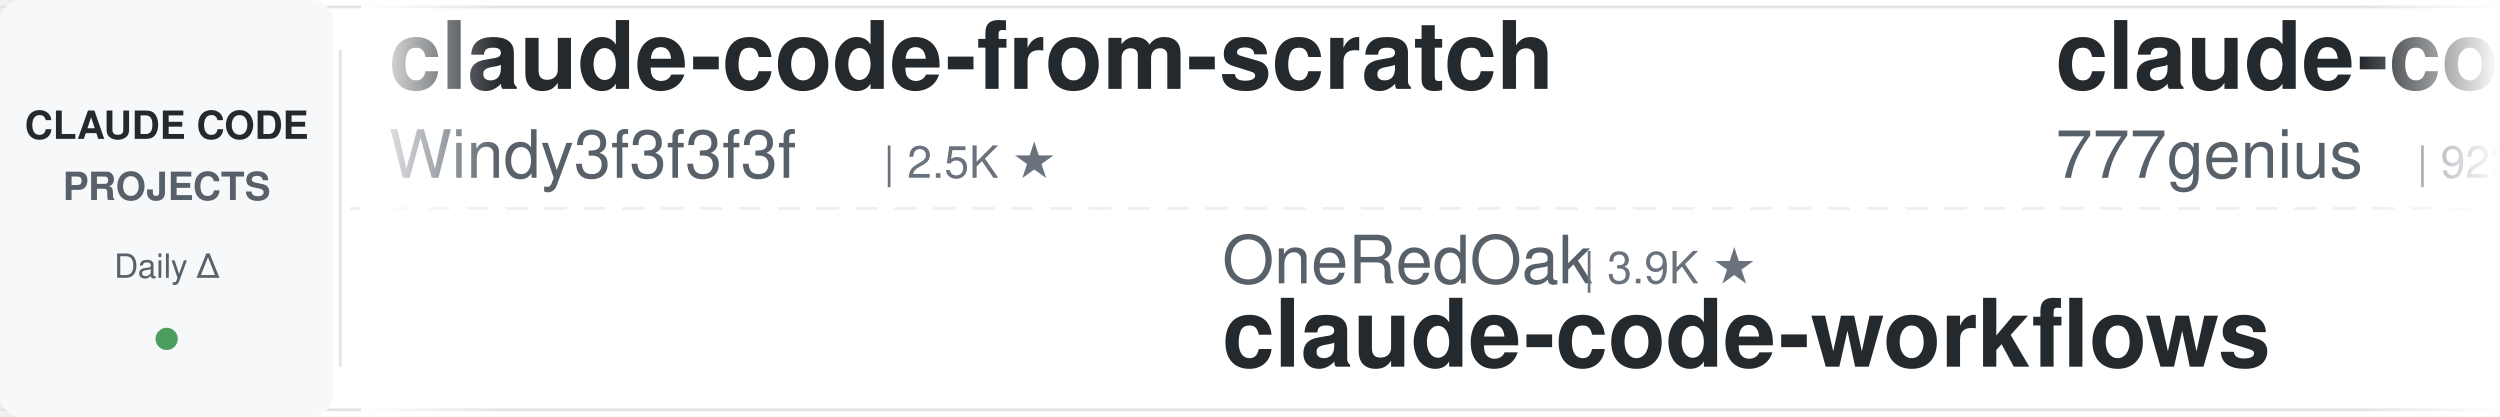
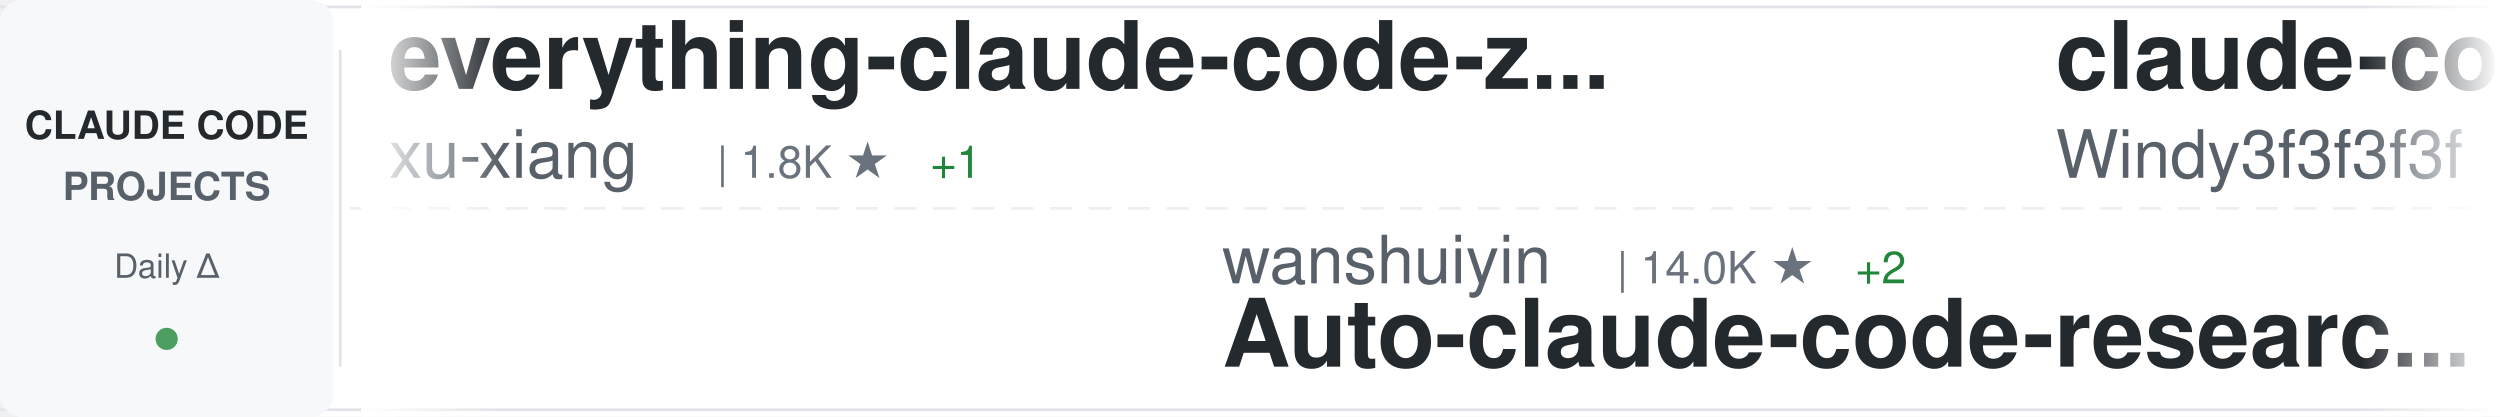
<svg xmlns="http://www.w3.org/2000/svg" width="900" height="150">
  <defs>
    <linearGradient id="awesomeLeftFade" x1="0%" y1="0%" x2="100%" y2="0%">
      <stop offset="0%" style="stop-color:#ffffff;stop-opacity:1" />
      <stop offset="100%" style="stop-color:#ffffff;stop-opacity:0" />
    </linearGradient>
    <linearGradient id="awesomeRightFade" x1="0%" y1="0%" x2="100%" y2="0%">
      <stop offset="0%" style="stop-color:#ffffff;stop-opacity:0" />
      <stop offset="100%" style="stop-color:#ffffff;stop-opacity:1" />
    </linearGradient>
  </defs>
  <rect width="900" height="150" fill="#ffffff" rx="8" />
  <rect x="0" y="2" width="900" height="1" fill="#e1e4e8" />
  <rect x="0" y="147" width="900" height="1" fill="#e1e4e8" />
  <line x1="0" y1="75" x2="900" y2="75" stroke="#e1e4e8" stroke-width="1" stroke-dasharray="8 6" opacity="0.6" />
  <rect x="0" y="0" width="120" height="150" fill="#f6f8fa" rx="8" />
  <text x="60" y="50" font-family="-apple-system, BlinkMacSystemFont, 'Segoe UI', Helvetica, Arial, sans-serif" font-size="14" font-weight="600" fill="#24292e" text-anchor="middle">CLAUDE CODE</text>
  <text x="60" y="72" font-family="-apple-system, BlinkMacSystemFont, 'Segoe UI', Helvetica, Arial, sans-serif" font-size="14" font-weight="600" fill="#586069" text-anchor="middle">PROJECTS</text>
  <text x="60" y="100" font-family="-apple-system, BlinkMacSystemFont, 'Segoe UI', Helvetica, Arial, sans-serif" font-size="12" font-weight="500" fill="#586069" text-anchor="middle">Daily Δ</text>
  <circle cx="60" cy="122" r="4" fill="#22863a" opacity="0.8" />
  <rect x="122" y="18" width="1" height="114" fill="#e1e4e8" />
  <clipPath id="awesomeTickerClip">
    <rect x="130" y="0" width="770" height="150" />
  </clipPath>
  <g clip-path="url(#awesomeTickerClip)">
    <g id="awesomeTickerItems">
      <animateTransform attributeName="transform" attributeType="XML" type="translate" from="0 0" to="-3000 0" dur="54s" repeatCount="indefinite" />
      <g transform="translate(0, 0)">
+         <text x="140" y="32" font-family="-apple-system, BlinkMacSystemFont, 'Segoe UI', Helvetica, Arial, sans-serif" font-size="34" font-weight="600" fill="#24292e">everything-claude-code-z...</text>
+         <text x="140" y="64" font-family="-apple-system, BlinkMacSystemFont, 'Segoe UI', Helvetica, Arial, sans-serif" font-size="24" font-weight="400" fill="#586069">xu-xiang</text>
+         <text x="258" y="64" font-family="-apple-system, BlinkMacSystemFont, 'Segoe UI', Helvetica, Arial, sans-serif" font-size="16" font-weight="500" fill="#6a737d">| 1.8K ★</text>
+         <text x="335" y="64" font-family="-apple-system, BlinkMacSystemFont, 'Segoe UI', Helvetica, Arial, sans-serif" font-size="16" font-weight="500" fill="#22863a"> +1</text>
+       </g>
+       <g transform="translate(300, 0)">
+         <text x="140" y="102" font-family="-apple-system, BlinkMacSystemFont, 'Segoe UI', Helvetica, Arial, sans-serif" font-size="24" font-weight="400" fill="#586069">wanshuiyin</text>
+         <text x="282" y="102" font-family="-apple-system, BlinkMacSystemFont, 'Segoe UI', Helvetica, Arial, sans-serif" font-size="16" font-weight="500" fill="#6a737d">| 14.0K ★</text>
+         <text x="368" y="102" font-family="-apple-system, BlinkMacSystemFont, 'Segoe UI', Helvetica, Arial, sans-serif" font-size="16" font-weight="500" fill="#22863a"> +2</text>
+         <text x="140" y="132" font-family="-apple-system, BlinkMacSystemFont, 'Segoe UI', Helvetica, Arial, sans-serif" font-size="34" font-weight="600" fill="#24292e">Auto-claude-code-researc...</text>
+       </g>
+       <g transform="translate(600, 0)">
        <text x="140" y="32" font-family="-apple-system, BlinkMacSystemFont, 'Segoe UI', Helvetica, Arial, sans-serif" font-size="34" font-weight="600" fill="#24292e">claude-code-from-scratch</text>
        <text x="140" y="64" font-family="-apple-system, BlinkMacSystemFont, 'Segoe UI', Helvetica, Arial, sans-serif" font-size="24" font-weight="400" fill="#586069">Windy3f3f3f3f</text>
        <text x="318" y="64" font-family="-apple-system, BlinkMacSystemFont, 'Segoe UI', Helvetica, Arial, sans-serif" font-size="16" font-weight="500" fill="#6a737d">| 2.5K ★</text>
      </g>
-       <g transform="translate(300, 0)">
-         <text x="140" y="102" font-family="-apple-system, BlinkMacSystemFont, 'Segoe UI', Helvetica, Arial, sans-serif" font-size="24" font-weight="400" fill="#586069">OneRedOak</text>
-         <text x="270" y="102" font-family="-apple-system, BlinkMacSystemFont, 'Segoe UI', Helvetica, Arial, sans-serif" font-size="16" font-weight="500" fill="#6a737d">| 3.9K ★</text>
-         <text x="140" y="132" font-family="-apple-system, BlinkMacSystemFont, 'Segoe UI', Helvetica, Arial, sans-serif" font-size="34" font-weight="600" fill="#24292e">claude-code-workflows</text>
-       </g>
-       <g transform="translate(600, 0)">
-         <text x="140" y="32" font-family="-apple-system, BlinkMacSystemFont, 'Segoe UI', Helvetica, Arial, sans-serif" font-size="34" font-weight="600" fill="#24292e">claude-code-source-code</text>
-         <text x="140" y="64" font-family="-apple-system, BlinkMacSystemFont, 'Segoe UI', Helvetica, Arial, sans-serif" font-size="24" font-weight="400" fill="#586069">777genius</text>
-         <text x="270" y="64" font-family="-apple-system, BlinkMacSystemFont, 'Segoe UI', Helvetica, Arial, sans-serif" font-size="16" font-weight="500" fill="#6a737d">| 923 ★</text>
-       </g>
      <g transform="translate(900, 0)">
-         <text x="140" y="102" font-family="-apple-system, BlinkMacSystemFont, 'Segoe UI', Helvetica, Arial, sans-serif" font-size="24" font-weight="400" fill="#586069">diet103</text>
-         <text x="246" y="102" font-family="-apple-system, BlinkMacSystemFont, 'Segoe UI', Helvetica, Arial, sans-serif" font-size="16" font-weight="500" fill="#6a737d">| 10.0K ★</text>
-         <text x="140" y="132" font-family="-apple-system, BlinkMacSystemFont, 'Segoe UI', Helvetica, Arial, sans-serif" font-size="34" font-weight="600" fill="#24292e">claude-code-infrastructu...</text>
+         <text x="140" y="102" font-family="-apple-system, BlinkMacSystemFont, 'Segoe UI', Helvetica, Arial, sans-serif" font-size="24" font-weight="400" fill="#586069">Donchitos</text>
+         <text x="270" y="102" font-family="-apple-system, BlinkMacSystemFont, 'Segoe UI', Helvetica, Arial, sans-serif" font-size="16" font-weight="500" fill="#6a737d">| 23.5K ★</text>
+         <text x="140" y="132" font-family="-apple-system, BlinkMacSystemFont, 'Segoe UI', Helvetica, Arial, sans-serif" font-size="34" font-weight="600" fill="#24292e">Claude-Code-Game-Studios</text>
      </g>
      <g transform="translate(1200, 0)">
-         <text x="140" y="32" font-family="-apple-system, BlinkMacSystemFont, 'Segoe UI', Helvetica, Arial, sans-serif" font-size="34" font-weight="600" fill="#24292e">Claude-Code</text>
-         <text x="140" y="64" font-family="-apple-system, BlinkMacSystemFont, 'Segoe UI', Helvetica, Arial, sans-serif" font-size="24" font-weight="400" fill="#586069">OrcaWhisper</text>
-         <text x="294" y="64" font-family="-apple-system, BlinkMacSystemFont, 'Segoe UI', Helvetica, Arial, sans-serif" font-size="16" font-weight="500" fill="#6a737d">| 87 ★</text>
+         <text x="140" y="32" font-family="-apple-system, BlinkMacSystemFont, 'Segoe UI', Helvetica, Arial, sans-serif" font-size="34" font-weight="600" fill="#24292e">claude-code-workflows</text>
+         <text x="140" y="64" font-family="-apple-system, BlinkMacSystemFont, 'Segoe UI', Helvetica, Arial, sans-serif" font-size="24" font-weight="400" fill="#586069">OneRedOak</text>
+         <text x="270" y="64" font-family="-apple-system, BlinkMacSystemFont, 'Segoe UI', Helvetica, Arial, sans-serif" font-size="16" font-weight="500" fill="#6a737d">| 3.9K ★</text>
      </g>
      <g transform="translate(1500, 0)">
-         <text x="140" y="102" font-family="-apple-system, BlinkMacSystemFont, 'Segoe UI', Helvetica, Arial, sans-serif" font-size="24" font-weight="400" fill="#586069">simonw</text>
-         <text x="234" y="102" font-family="-apple-system, BlinkMacSystemFont, 'Segoe UI', Helvetica, Arial, sans-serif" font-size="16" font-weight="500" fill="#6a737d">| 1.6K ★</text>
-         <text x="140" y="132" font-family="-apple-system, BlinkMacSystemFont, 'Segoe UI', Helvetica, Arial, sans-serif" font-size="34" font-weight="600" fill="#24292e">claude-code-transcripts</text>
+         <text x="140" y="102" font-family="-apple-system, BlinkMacSystemFont, 'Segoe UI', Helvetica, Arial, sans-serif" font-size="24" font-weight="400" fill="#586069">oboard</text>
+         <text x="234" y="102" font-family="-apple-system, BlinkMacSystemFont, 'Segoe UI', Helvetica, Arial, sans-serif" font-size="16" font-weight="500" fill="#6a737d">| 3.3K ★</text>
+         <text x="140" y="132" font-family="-apple-system, BlinkMacSystemFont, 'Segoe UI', Helvetica, Arial, sans-serif" font-size="34" font-weight="600" fill="#24292e">claude-code-rev</text>
      </g>
      <g transform="translate(1800, 0)">
-         <text x="140" y="32" font-family="-apple-system, BlinkMacSystemFont, 'Segoe UI', Helvetica, Arial, sans-serif" font-size="34" font-weight="600" fill="#24292e">claude-code-rust</text>
-         <text x="140" y="64" font-family="-apple-system, BlinkMacSystemFont, 'Segoe UI', Helvetica, Arial, sans-serif" font-size="24" font-weight="400" fill="#586069">lorryjovens-hub</text>
-         <text x="342" y="64" font-family="-apple-system, BlinkMacSystemFont, 'Segoe UI', Helvetica, Arial, sans-serif" font-size="16" font-weight="500" fill="#6a737d">| 1.7K ★</text>
+         <text x="140" y="32" font-family="-apple-system, BlinkMacSystemFont, 'Segoe UI', Helvetica, Arial, sans-serif" font-size="34" font-weight="600" fill="#24292e">my-claude-code-setup</text>
+         <text x="140" y="64" font-family="-apple-system, BlinkMacSystemFont, 'Segoe UI', Helvetica, Arial, sans-serif" font-size="24" font-weight="400" fill="#586069">centminmod</text>
+         <text x="282" y="64" font-family="-apple-system, BlinkMacSystemFont, 'Segoe UI', Helvetica, Arial, sans-serif" font-size="16" font-weight="500" fill="#6a737d">| 2.5K ★</text>
      </g>
      <g transform="translate(2100, 0)">
-         <text x="140" y="102" font-family="-apple-system, BlinkMacSystemFont, 'Segoe UI', Helvetica, Arial, sans-serif" font-size="24" font-weight="400" fill="#586069">Maciek-roboblog</text>
-         <text x="342" y="102" font-family="-apple-system, BlinkMacSystemFont, 'Segoe UI', Helvetica, Arial, sans-serif" font-size="16" font-weight="500" fill="#6a737d">| 8.5K ★</text>
-         <text x="419" y="102" font-family="-apple-system, BlinkMacSystemFont, 'Segoe UI', Helvetica, Arial, sans-serif" font-size="16" font-weight="500" fill="#22863a"> +1</text>
-         <text x="140" y="132" font-family="-apple-system, BlinkMacSystemFont, 'Segoe UI', Helvetica, Arial, sans-serif" font-size="34" font-weight="600" fill="#24292e">Claude-Code-Usage-Monito...</text>
+         <text x="140" y="102" font-family="-apple-system, BlinkMacSystemFont, 'Segoe UI', Helvetica, Arial, sans-serif" font-size="24" font-weight="400" fill="#586069">anthropics</text>
+         <text x="282" y="102" font-family="-apple-system, BlinkMacSystemFont, 'Segoe UI', Helvetica, Arial, sans-serif" font-size="16" font-weight="500" fill="#6a737d">| 165.3K ★</text>
+         <text x="377" y="102" font-family="-apple-system, BlinkMacSystemFont, 'Segoe UI', Helvetica, Arial, sans-serif" font-size="16" font-weight="500" fill="#22863a"> +13</text>
+         <text x="140" y="132" font-family="-apple-system, BlinkMacSystemFont, 'Segoe UI', Helvetica, Arial, sans-serif" font-size="34" font-weight="600" fill="#24292e">skills</text>
      </g>
      <g transform="translate(2400, 0)">
-         <text x="140" y="32" font-family="-apple-system, BlinkMacSystemFont, 'Segoe UI', Helvetica, Arial, sans-serif" font-size="34" font-weight="600" fill="#24292e">claude-code-telegram</text>
-         <text x="140" y="64" font-family="-apple-system, BlinkMacSystemFont, 'Segoe UI', Helvetica, Arial, sans-serif" font-size="24" font-weight="400" fill="#586069">RichardAtCT</text>
-         <text x="294" y="64" font-family="-apple-system, BlinkMacSystemFont, 'Segoe UI', Helvetica, Arial, sans-serif" font-size="16" font-weight="500" fill="#6a737d">| 2.7K ★</text>
+         <text x="140" y="32" font-family="-apple-system, BlinkMacSystemFont, 'Segoe UI', Helvetica, Arial, sans-serif" font-size="34" font-weight="600" fill="#24292e">claude-code-book</text>
+         <text x="140" y="64" font-family="-apple-system, BlinkMacSystemFont, 'Segoe UI', Helvetica, Arial, sans-serif" font-size="24" font-weight="400" fill="#586069">lintsinghua</text>
+         <text x="294" y="64" font-family="-apple-system, BlinkMacSystemFont, 'Segoe UI', Helvetica, Arial, sans-serif" font-size="16" font-weight="500" fill="#6a737d">| 4.0K ★</text>
      </g>
      <g transform="translate(2700, 0)">
-         <text x="140" y="102" font-family="-apple-system, BlinkMacSystemFont, 'Segoe UI', Helvetica, Arial, sans-serif" font-size="24" font-weight="400" fill="#586069">huangserva</text>
-         <text x="282" y="102" font-family="-apple-system, BlinkMacSystemFont, 'Segoe UI', Helvetica, Arial, sans-serif" font-size="16" font-weight="500" fill="#6a737d">| 621 ★</text>
-         <text x="140" y="132" font-family="-apple-system, BlinkMacSystemFont, 'Segoe UI', Helvetica, Arial, sans-serif" font-size="34" font-weight="600" fill="#24292e">claude-code-cli</text>
+         <text x="140" y="102" font-family="-apple-system, BlinkMacSystemFont, 'Segoe UI', Helvetica, Arial, sans-serif" font-size="24" font-weight="400" fill="#586069">anthropics</text>
+         <text x="282" y="102" font-family="-apple-system, BlinkMacSystemFont, 'Segoe UI', Helvetica, Arial, sans-serif" font-size="16" font-weight="500" fill="#6a737d">| 932 ★</text>
+         <text x="140" y="132" font-family="-apple-system, BlinkMacSystemFont, 'Segoe UI', Helvetica, Arial, sans-serif" font-size="34" font-weight="600" fill="#24292e">claude-code-base-action</text>
      </g>
      <g transform="translate(3000, 0)">
+         <text x="140" y="32" font-family="-apple-system, BlinkMacSystemFont, 'Segoe UI', Helvetica, Arial, sans-serif" font-size="34" font-weight="600" fill="#24292e">everything-claude-code-z...</text>
+         <text x="140" y="64" font-family="-apple-system, BlinkMacSystemFont, 'Segoe UI', Helvetica, Arial, sans-serif" font-size="24" font-weight="400" fill="#586069">xu-xiang</text>
+         <text x="258" y="64" font-family="-apple-system, BlinkMacSystemFont, 'Segoe UI', Helvetica, Arial, sans-serif" font-size="16" font-weight="500" fill="#6a737d">| 1.8K ★</text>
+         <text x="335" y="64" font-family="-apple-system, BlinkMacSystemFont, 'Segoe UI', Helvetica, Arial, sans-serif" font-size="16" font-weight="500" fill="#22863a"> +1</text>
+       </g>
+       <g transform="translate(3300, 0)">
+         <text x="140" y="102" font-family="-apple-system, BlinkMacSystemFont, 'Segoe UI', Helvetica, Arial, sans-serif" font-size="24" font-weight="400" fill="#586069">wanshuiyin</text>
+         <text x="282" y="102" font-family="-apple-system, BlinkMacSystemFont, 'Segoe UI', Helvetica, Arial, sans-serif" font-size="16" font-weight="500" fill="#6a737d">| 14.0K ★</text>
+         <text x="368" y="102" font-family="-apple-system, BlinkMacSystemFont, 'Segoe UI', Helvetica, Arial, sans-serif" font-size="16" font-weight="500" fill="#22863a"> +2</text>
+         <text x="140" y="132" font-family="-apple-system, BlinkMacSystemFont, 'Segoe UI', Helvetica, Arial, sans-serif" font-size="34" font-weight="600" fill="#24292e">Auto-claude-code-researc...</text>
+       </g>
+       <g transform="translate(3600, 0)">
        <text x="140" y="32" font-family="-apple-system, BlinkMacSystemFont, 'Segoe UI', Helvetica, Arial, sans-serif" font-size="34" font-weight="600" fill="#24292e">claude-code-from-scratch</text>
        <text x="140" y="64" font-family="-apple-system, BlinkMacSystemFont, 'Segoe UI', Helvetica, Arial, sans-serif" font-size="24" font-weight="400" fill="#586069">Windy3f3f3f3f</text>
        <text x="318" y="64" font-family="-apple-system, BlinkMacSystemFont, 'Segoe UI', Helvetica, Arial, sans-serif" font-size="16" font-weight="500" fill="#6a737d">| 2.5K ★</text>
      </g>
-       <g transform="translate(3300, 0)">
-         <text x="140" y="102" font-family="-apple-system, BlinkMacSystemFont, 'Segoe UI', Helvetica, Arial, sans-serif" font-size="24" font-weight="400" fill="#586069">OneRedOak</text>
-         <text x="270" y="102" font-family="-apple-system, BlinkMacSystemFont, 'Segoe UI', Helvetica, Arial, sans-serif" font-size="16" font-weight="500" fill="#6a737d">| 3.9K ★</text>
-         <text x="140" y="132" font-family="-apple-system, BlinkMacSystemFont, 'Segoe UI', Helvetica, Arial, sans-serif" font-size="34" font-weight="600" fill="#24292e">claude-code-workflows</text>
-       </g>
-       <g transform="translate(3600, 0)">
-         <text x="140" y="32" font-family="-apple-system, BlinkMacSystemFont, 'Segoe UI', Helvetica, Arial, sans-serif" font-size="34" font-weight="600" fill="#24292e">claude-code-source-code</text>
-         <text x="140" y="64" font-family="-apple-system, BlinkMacSystemFont, 'Segoe UI', Helvetica, Arial, sans-serif" font-size="24" font-weight="400" fill="#586069">777genius</text>
-         <text x="270" y="64" font-family="-apple-system, BlinkMacSystemFont, 'Segoe UI', Helvetica, Arial, sans-serif" font-size="16" font-weight="500" fill="#6a737d">| 923 ★</text>
-       </g>
      <g transform="translate(3900, 0)">
-         <text x="140" y="102" font-family="-apple-system, BlinkMacSystemFont, 'Segoe UI', Helvetica, Arial, sans-serif" font-size="24" font-weight="400" fill="#586069">diet103</text>
-         <text x="246" y="102" font-family="-apple-system, BlinkMacSystemFont, 'Segoe UI', Helvetica, Arial, sans-serif" font-size="16" font-weight="500" fill="#6a737d">| 10.0K ★</text>
-         <text x="140" y="132" font-family="-apple-system, BlinkMacSystemFont, 'Segoe UI', Helvetica, Arial, sans-serif" font-size="34" font-weight="600" fill="#24292e">claude-code-infrastructu...</text>
+         <text x="140" y="102" font-family="-apple-system, BlinkMacSystemFont, 'Segoe UI', Helvetica, Arial, sans-serif" font-size="24" font-weight="400" fill="#586069">Donchitos</text>
+         <text x="270" y="102" font-family="-apple-system, BlinkMacSystemFont, 'Segoe UI', Helvetica, Arial, sans-serif" font-size="16" font-weight="500" fill="#6a737d">| 23.5K ★</text>
+         <text x="140" y="132" font-family="-apple-system, BlinkMacSystemFont, 'Segoe UI', Helvetica, Arial, sans-serif" font-size="34" font-weight="600" fill="#24292e">Claude-Code-Game-Studios</text>
      </g>
    </g>
  </g>
  <rect x="130" y="0" width="50" height="150" fill="url(#awesomeLeftFade)" />
  <rect x="850" y="0" width="50" height="150" fill="url(#awesomeRightFade)" />
</svg>
